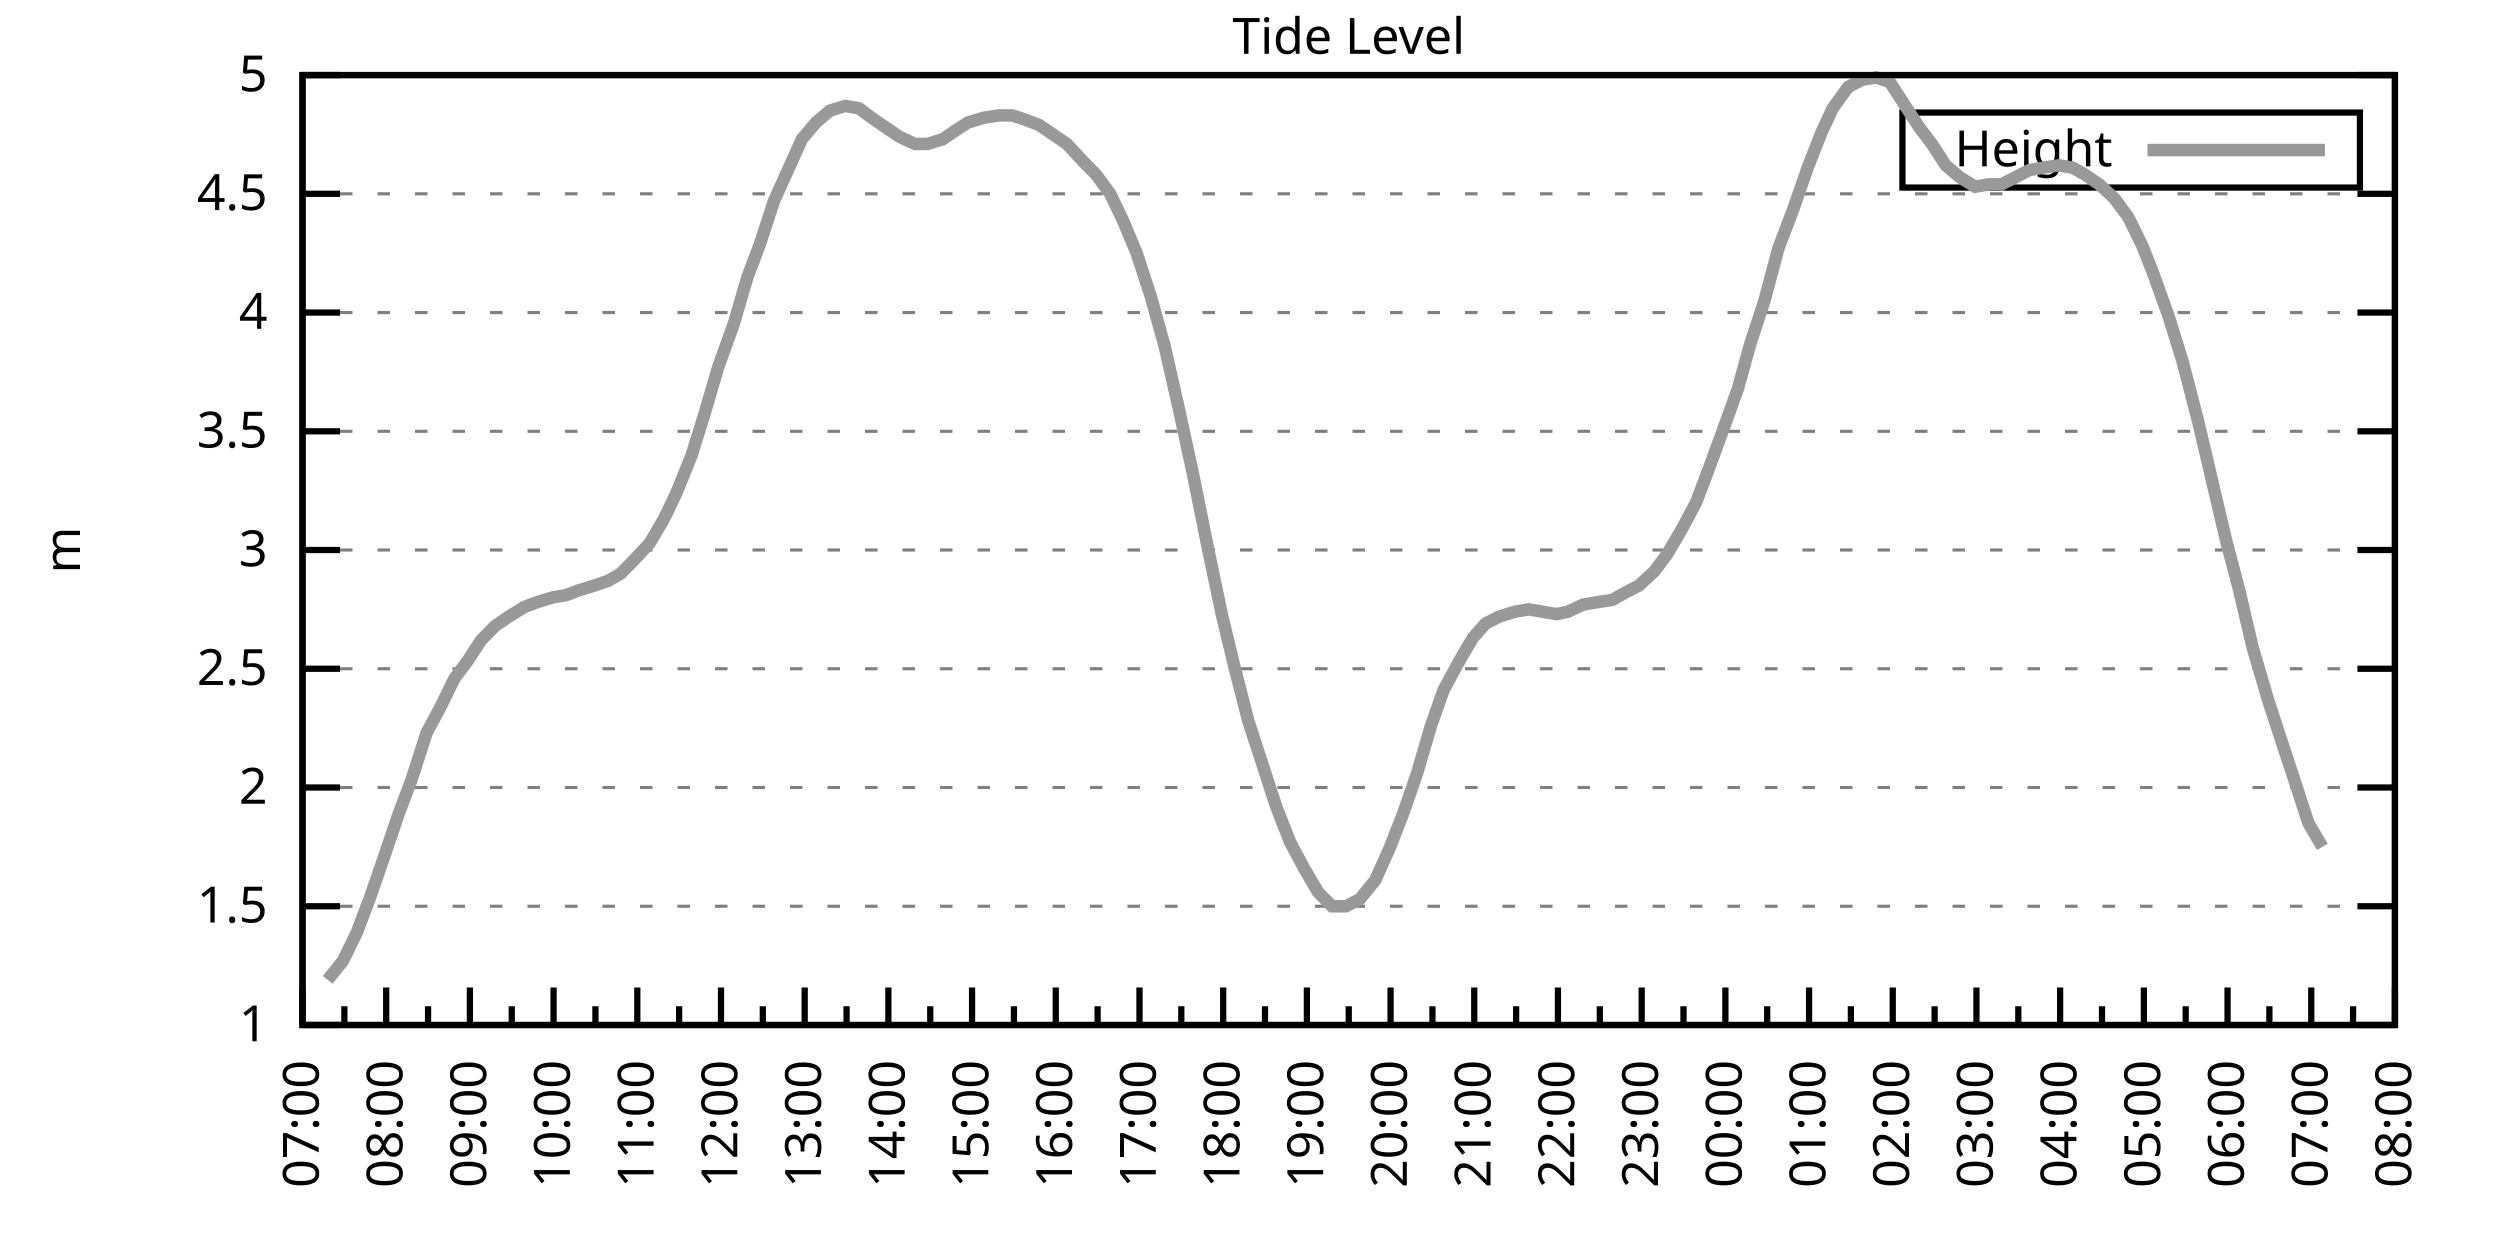
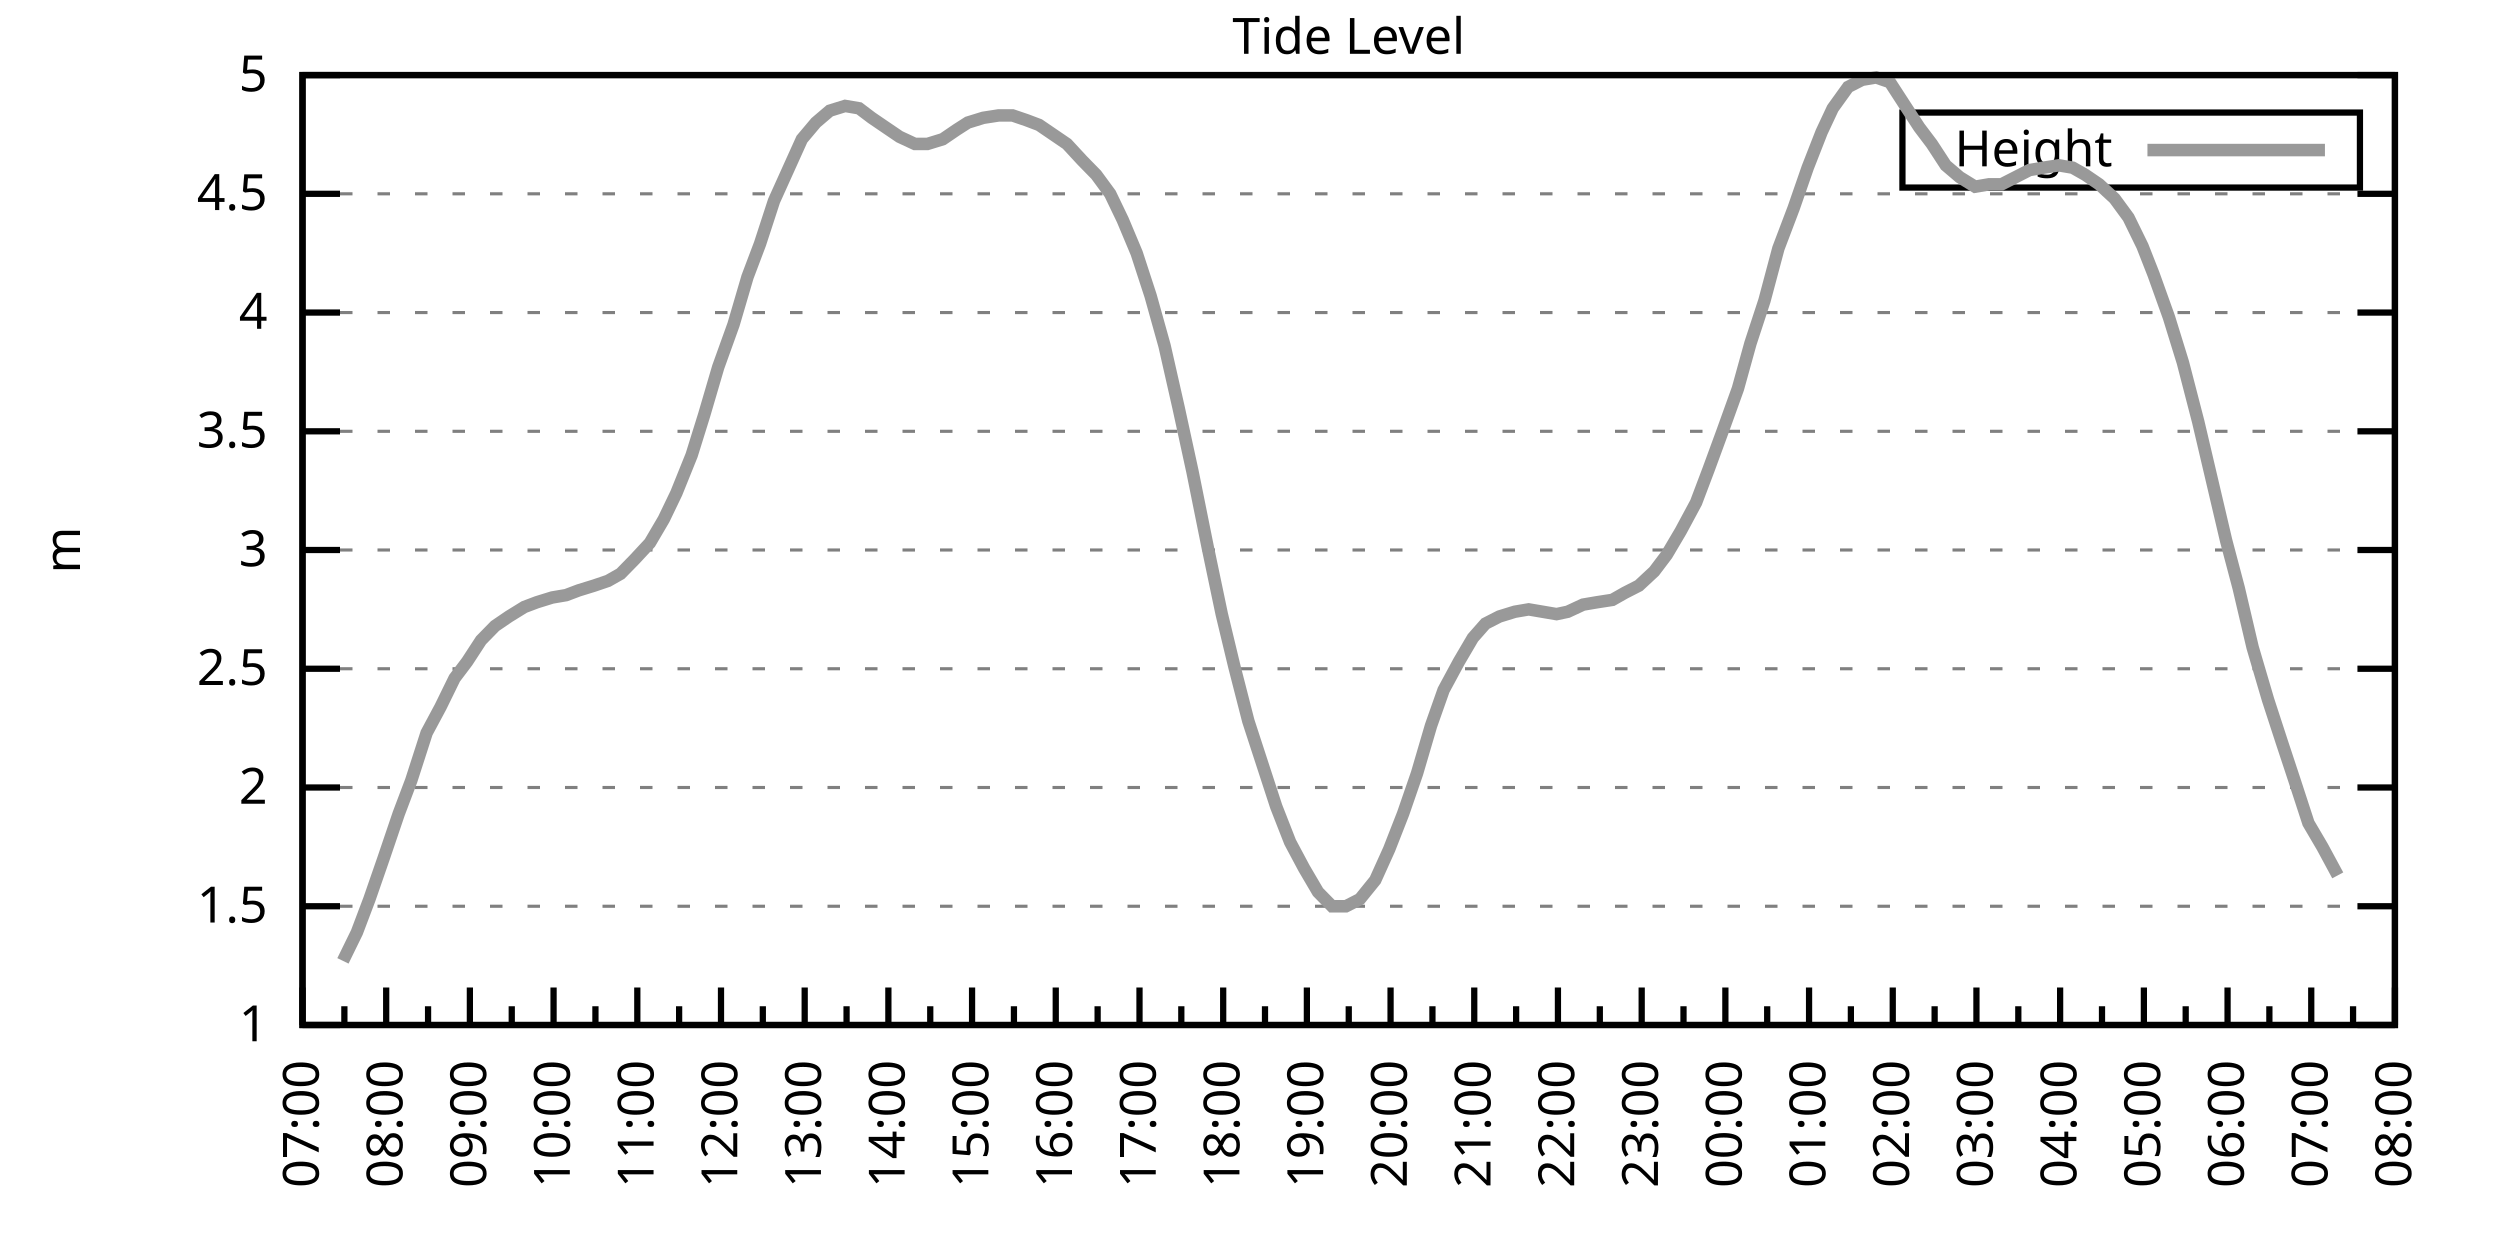
<svg xmlns="http://www.w3.org/2000/svg" xmlns:xlink="http://www.w3.org/1999/xlink" width="400" height="200" viewBox="0 0 400 200">
  <g id="gnuplot_canvas">
    <rect x="0" y="0" width="400" height="200" fill="none" />
    <defs>
      <circle id="gpDot" r="0.5" stroke-width="0.5" stroke="currentColor" />
      <path id="gpPt0" stroke-width="0.333" stroke="currentColor" d="M-1,0 h2 M0,-1 v2" />
      <path id="gpPt1" stroke-width="0.333" stroke="currentColor" d="M-1,-1 L1,1 M1,-1 L-1,1" />
      <path id="gpPt2" stroke-width="0.333" stroke="currentColor" d="M-1,0 L1,0 M0,-1 L0,1 M-1,-1 L1,1 M-1,1 L1,-1" />
      <rect id="gpPt3" stroke-width="0.333" stroke="currentColor" x="-1" y="-1" width="2" height="2" />
      <rect id="gpPt4" stroke-width="0.333" stroke="currentColor" fill="currentColor" x="-1" y="-1" width="2" height="2" />
      <circle id="gpPt5" stroke-width="0.333" stroke="currentColor" cx="0" cy="0" r="1" />
      <use xlink:href="#gpPt5" id="gpPt6" fill="currentColor" stroke="none" />
      <path id="gpPt7" stroke-width="0.333" stroke="currentColor" d="M0,-1.33 L-1.33,0.67 L1.33,0.67 z" />
      <use xlink:href="#gpPt7" id="gpPt8" fill="currentColor" stroke="none" />
      <use xlink:href="#gpPt7" id="gpPt9" stroke="currentColor" transform="rotate(180)" />
      <use xlink:href="#gpPt9" id="gpPt10" fill="currentColor" stroke="none" />
      <use xlink:href="#gpPt3" id="gpPt11" stroke="currentColor" transform="rotate(45)" />
      <use xlink:href="#gpPt11" id="gpPt12" fill="currentColor" stroke="none" />
      <path id="gpPt13" stroke-width="0.333" stroke="currentColor" d="M0,1.330 L1.265,0.411 L0.782,-1.067 L-0.782,-1.076 L-1.265,0.411 z" />
      <use xlink:href="#gpPt13" id="gpPt14" fill="currentColor" stroke="none" />
      <filter id="textbox" filterUnits="objectBoundingBox" x="0" y="0" height="1" width="1">
        <feFlood flood-color="white" flood-opacity="1" result="bgnd" />
        <feComposite in="SourceGraphic" in2="bgnd" operator="atop" />
      </filter>
      <filter id="greybox" filterUnits="objectBoundingBox" x="0" y="0" height="1" width="1">
        <feFlood flood-color="lightgrey" flood-opacity="1" result="grey" />
        <feComposite in="SourceGraphic" in2="grey" operator="atop" />
      </filter>
    </defs>
    <g fill="none" color="white" stroke="currentColor" stroke-width="1.00" stroke-linecap="butt" stroke-linejoin="miter">
</g>
    <g fill="none" color="black" stroke="currentColor" stroke-width="1.00" stroke-linecap="butt" stroke-linejoin="miter">
      <g stroke="none" shape-rendering="crispEdges">
        <polygon fill="rgb(255, 255, 255)" points="48.40,164.00 383.18,164.00 383.18,12.02 48.40,12.02 " />
      </g>
    </g>
    <g fill="none" color="black" stroke="currentColor" stroke-width="1.00" stroke-linecap="butt" stroke-linejoin="miter">
</g>
    <g fill="none" color="black" stroke="black" stroke-width="0.50" stroke-linecap="butt" stroke-linejoin="miter">
</g>
    <g fill="none" color="gray" stroke="currentColor" stroke-width="0.50" stroke-linecap="butt" stroke-linejoin="miter">
      <path stroke="gray" stroke-dasharray="2,4" class="gridline" d="M48.40,164.00 L383.19,164.00  " />
    </g>
    <g fill="none" color="gray" stroke="gray" stroke-width="1.00" stroke-linecap="butt" stroke-linejoin="miter">
</g>
    <g fill="none" color="black" stroke="currentColor" stroke-width="1.00" stroke-linecap="butt" stroke-linejoin="miter">
      <path stroke="black" d="M48.40,164.00 L54.40,164.00 M383.19,164.00 L377.19,164.00  " />
      <g transform="translate(42.80,166.60)" stroke="none" fill="black" font-family="Sans" font-size="8.00" text-anchor="end">
        <text>
          <tspan font-family="Sans"> 1</tspan>
        </text>
      </g>
    </g>
    <g fill="none" color="black" stroke="currentColor" stroke-width="1.00" stroke-linecap="butt" stroke-linejoin="miter">
</g>
    <g fill="none" color="black" stroke="black" stroke-width="0.50" stroke-linecap="butt" stroke-linejoin="miter">
</g>
    <g fill="none" color="gray" stroke="currentColor" stroke-width="0.50" stroke-linecap="butt" stroke-linejoin="miter">
      <path stroke="gray" stroke-dasharray="2,4" class="gridline" d="M48.40,145.00 L383.19,145.00  " />
    </g>
    <g fill="none" color="gray" stroke="gray" stroke-width="1.00" stroke-linecap="butt" stroke-linejoin="miter">
</g>
    <g fill="none" color="black" stroke="currentColor" stroke-width="1.00" stroke-linecap="butt" stroke-linejoin="miter">
      <path stroke="black" d="M48.40,145.00 L54.40,145.00 M383.19,145.00 L377.19,145.00  " />
      <g transform="translate(42.80,147.60)" stroke="none" fill="black" font-family="Sans" font-size="8.00" text-anchor="end">
        <text>
          <tspan font-family="Sans"> 1.5</tspan>
        </text>
      </g>
    </g>
    <g fill="none" color="black" stroke="currentColor" stroke-width="1.00" stroke-linecap="butt" stroke-linejoin="miter">
</g>
    <g fill="none" color="black" stroke="black" stroke-width="0.50" stroke-linecap="butt" stroke-linejoin="miter">
</g>
    <g fill="none" color="gray" stroke="currentColor" stroke-width="0.50" stroke-linecap="butt" stroke-linejoin="miter">
      <path stroke="gray" stroke-dasharray="2,4" class="gridline" d="M48.40,126.00 L383.19,126.00  " />
    </g>
    <g fill="none" color="gray" stroke="gray" stroke-width="1.00" stroke-linecap="butt" stroke-linejoin="miter">
</g>
    <g fill="none" color="black" stroke="currentColor" stroke-width="1.00" stroke-linecap="butt" stroke-linejoin="miter">
      <path stroke="black" d="M48.40,126.00 L54.40,126.00 M383.19,126.00 L377.19,126.00  " />
      <g transform="translate(42.80,128.60)" stroke="none" fill="black" font-family="Sans" font-size="8.00" text-anchor="end">
        <text>
          <tspan font-family="Sans"> 2</tspan>
        </text>
      </g>
    </g>
    <g fill="none" color="black" stroke="currentColor" stroke-width="1.00" stroke-linecap="butt" stroke-linejoin="miter">
</g>
    <g fill="none" color="black" stroke="black" stroke-width="0.50" stroke-linecap="butt" stroke-linejoin="miter">
</g>
    <g fill="none" color="gray" stroke="currentColor" stroke-width="0.50" stroke-linecap="butt" stroke-linejoin="miter">
      <path stroke="gray" stroke-dasharray="2,4" class="gridline" d="M48.40,107.00 L383.19,107.00  " />
    </g>
    <g fill="none" color="gray" stroke="gray" stroke-width="1.00" stroke-linecap="butt" stroke-linejoin="miter">
</g>
    <g fill="none" color="black" stroke="currentColor" stroke-width="1.00" stroke-linecap="butt" stroke-linejoin="miter">
      <path stroke="black" d="M48.40,107.00 L54.40,107.00 M383.19,107.00 L377.19,107.00  " />
      <g transform="translate(42.80,109.60)" stroke="none" fill="black" font-family="Sans" font-size="8.00" text-anchor="end">
        <text>
          <tspan font-family="Sans"> 2.5</tspan>
        </text>
      </g>
    </g>
    <g fill="none" color="black" stroke="currentColor" stroke-width="1.00" stroke-linecap="butt" stroke-linejoin="miter">
</g>
    <g fill="none" color="black" stroke="black" stroke-width="0.50" stroke-linecap="butt" stroke-linejoin="miter">
</g>
    <g fill="none" color="gray" stroke="currentColor" stroke-width="0.50" stroke-linecap="butt" stroke-linejoin="miter">
      <path stroke="gray" stroke-dasharray="2,4" class="gridline" d="M48.40,88.00 L383.19,88.00  " />
    </g>
    <g fill="none" color="gray" stroke="gray" stroke-width="1.00" stroke-linecap="butt" stroke-linejoin="miter">
</g>
    <g fill="none" color="black" stroke="currentColor" stroke-width="1.00" stroke-linecap="butt" stroke-linejoin="miter">
      <path stroke="black" d="M48.40,88.00 L54.40,88.00 M383.19,88.00 L377.19,88.00  " />
      <g transform="translate(42.80,90.60)" stroke="none" fill="black" font-family="Sans" font-size="8.00" text-anchor="end">
        <text>
          <tspan font-family="Sans"> 3</tspan>
        </text>
      </g>
    </g>
    <g fill="none" color="black" stroke="currentColor" stroke-width="1.00" stroke-linecap="butt" stroke-linejoin="miter">
</g>
    <g fill="none" color="black" stroke="black" stroke-width="0.50" stroke-linecap="butt" stroke-linejoin="miter">
</g>
    <g fill="none" color="gray" stroke="currentColor" stroke-width="0.50" stroke-linecap="butt" stroke-linejoin="miter">
      <path stroke="gray" stroke-dasharray="2,4" class="gridline" d="M48.40,69.01 L383.19,69.01  " />
    </g>
    <g fill="none" color="gray" stroke="gray" stroke-width="1.00" stroke-linecap="butt" stroke-linejoin="miter">
</g>
    <g fill="none" color="black" stroke="currentColor" stroke-width="1.00" stroke-linecap="butt" stroke-linejoin="miter">
      <path stroke="black" d="M48.40,69.01 L54.40,69.01 M383.19,69.01 L377.19,69.01  " />
      <g transform="translate(42.80,71.61)" stroke="none" fill="black" font-family="Sans" font-size="8.00" text-anchor="end">
        <text>
          <tspan font-family="Sans"> 3.5</tspan>
        </text>
      </g>
    </g>
    <g fill="none" color="black" stroke="currentColor" stroke-width="1.00" stroke-linecap="butt" stroke-linejoin="miter">
</g>
    <g fill="none" color="black" stroke="black" stroke-width="0.50" stroke-linecap="butt" stroke-linejoin="miter">
</g>
    <g fill="none" color="gray" stroke="currentColor" stroke-width="0.50" stroke-linecap="butt" stroke-linejoin="miter">
      <path stroke="gray" stroke-dasharray="2,4" class="gridline" d="M48.40,50.01 L383.19,50.01  " />
    </g>
    <g fill="none" color="gray" stroke="gray" stroke-width="1.00" stroke-linecap="butt" stroke-linejoin="miter">
</g>
    <g fill="none" color="black" stroke="currentColor" stroke-width="1.00" stroke-linecap="butt" stroke-linejoin="miter">
      <path stroke="black" d="M48.40,50.01 L54.40,50.01 M383.19,50.01 L377.19,50.01  " />
      <g transform="translate(42.80,52.61)" stroke="none" fill="black" font-family="Sans" font-size="8.00" text-anchor="end">
        <text>
          <tspan font-family="Sans"> 4</tspan>
        </text>
      </g>
    </g>
    <g fill="none" color="black" stroke="currentColor" stroke-width="1.00" stroke-linecap="butt" stroke-linejoin="miter">
</g>
    <g fill="none" color="black" stroke="black" stroke-width="0.50" stroke-linecap="butt" stroke-linejoin="miter">
</g>
    <g fill="none" color="gray" stroke="currentColor" stroke-width="0.50" stroke-linecap="butt" stroke-linejoin="miter">
      <path stroke="gray" stroke-dasharray="2,4" class="gridline" d="M48.40,31.01 L383.19,31.01  " />
    </g>
    <g fill="none" color="gray" stroke="gray" stroke-width="1.00" stroke-linecap="butt" stroke-linejoin="miter">
</g>
    <g fill="none" color="black" stroke="currentColor" stroke-width="1.00" stroke-linecap="butt" stroke-linejoin="miter">
      <path stroke="black" d="M48.40,31.01 L54.40,31.01 M383.19,31.01 L377.19,31.01  " />
      <g transform="translate(42.80,33.61)" stroke="none" fill="black" font-family="Sans" font-size="8.00" text-anchor="end">
        <text>
          <tspan font-family="Sans"> 4.5</tspan>
        </text>
      </g>
    </g>
    <g fill="none" color="black" stroke="currentColor" stroke-width="1.00" stroke-linecap="butt" stroke-linejoin="miter">
</g>
    <g fill="none" color="black" stroke="black" stroke-width="0.50" stroke-linecap="butt" stroke-linejoin="miter">
</g>
    <g fill="none" color="gray" stroke="currentColor" stroke-width="0.50" stroke-linecap="butt" stroke-linejoin="miter">
      <path stroke="gray" stroke-dasharray="2,4" class="gridline" d="M48.40,12.01 L383.19,12.01  " />
    </g>
    <g fill="none" color="gray" stroke="gray" stroke-width="1.00" stroke-linecap="butt" stroke-linejoin="miter">
</g>
    <g fill="none" color="black" stroke="currentColor" stroke-width="1.00" stroke-linecap="butt" stroke-linejoin="miter">
      <path stroke="black" d="M48.40,12.01 L54.40,12.01 M383.19,12.01 L377.19,12.01  " />
      <g transform="translate(42.80,14.61)" stroke="none" fill="black" font-family="Sans" font-size="8.00" text-anchor="end">
        <text>
          <tspan font-family="Sans"> 5</tspan>
        </text>
      </g>
    </g>
    <g fill="none" color="black" stroke="currentColor" stroke-width="1.00" stroke-linecap="butt" stroke-linejoin="miter">
      <path stroke="black" d="M48.40,164.00 L48.40,158.00  " />
      <g transform="translate(51.00,169.60) rotate(270)" stroke="none" fill="black" font-family="Sans" font-size="8.00" text-anchor="end">
        <text>
          <tspan font-family="Sans">07:00</tspan>
        </text>
      </g>
    </g>
    <g fill="none" color="black" stroke="currentColor" stroke-width="1.00" stroke-linecap="butt" stroke-linejoin="miter">
      <path stroke="black" d="M55.10,164.00 L55.10,161.00 M61.79,164.00 L61.79,158.00  " />
      <g transform="translate(64.39,169.60) rotate(270)" stroke="none" fill="black" font-family="Sans" font-size="8.00" text-anchor="end">
        <text>
          <tspan font-family="Sans">08:00</tspan>
        </text>
      </g>
    </g>
    <g fill="none" color="black" stroke="currentColor" stroke-width="1.00" stroke-linecap="butt" stroke-linejoin="miter">
      <path stroke="black" d="M68.49,164.00 L68.49,161.00 M75.18,164.00 L75.18,158.00  " />
      <g transform="translate(77.78,169.60) rotate(270)" stroke="none" fill="black" font-family="Sans" font-size="8.00" text-anchor="end">
        <text>
          <tspan font-family="Sans">09:00</tspan>
        </text>
      </g>
    </g>
    <g fill="none" color="black" stroke="currentColor" stroke-width="1.00" stroke-linecap="butt" stroke-linejoin="miter">
      <path stroke="black" d="M81.88,164.00 L81.88,161.00 M88.57,164.00 L88.57,158.00  " />
      <g transform="translate(91.17,169.60) rotate(270)" stroke="none" fill="black" font-family="Sans" font-size="8.00" text-anchor="end">
        <text>
          <tspan font-family="Sans">10:00</tspan>
        </text>
      </g>
    </g>
    <g fill="none" color="black" stroke="currentColor" stroke-width="1.00" stroke-linecap="butt" stroke-linejoin="miter">
      <path stroke="black" d="M95.27,164.00 L95.27,161.00 M101.97,164.00 L101.97,158.00  " />
      <g transform="translate(104.57,169.60) rotate(270)" stroke="none" fill="black" font-family="Sans" font-size="8.00" text-anchor="end">
        <text>
          <tspan font-family="Sans">11:00</tspan>
        </text>
      </g>
    </g>
    <g fill="none" color="black" stroke="currentColor" stroke-width="1.00" stroke-linecap="butt" stroke-linejoin="miter">
      <path stroke="black" d="M108.66,164.00 L108.66,161.00 M115.36,164.00 L115.36,158.00  " />
      <g transform="translate(117.96,169.60) rotate(270)" stroke="none" fill="black" font-family="Sans" font-size="8.00" text-anchor="end">
        <text>
          <tspan font-family="Sans">12:00</tspan>
        </text>
      </g>
    </g>
    <g fill="none" color="black" stroke="currentColor" stroke-width="1.00" stroke-linecap="butt" stroke-linejoin="miter">
      <path stroke="black" d="M122.05,164.00 L122.05,161.00 M128.75,164.00 L128.75,158.00  " />
      <g transform="translate(131.35,169.60) rotate(270)" stroke="none" fill="black" font-family="Sans" font-size="8.00" text-anchor="end">
        <text>
          <tspan font-family="Sans">13:00</tspan>
        </text>
      </g>
    </g>
    <g fill="none" color="black" stroke="currentColor" stroke-width="1.00" stroke-linecap="butt" stroke-linejoin="miter">
      <path stroke="black" d="M135.45,164.00 L135.45,161.00 M142.14,164.00 L142.14,158.00  " />
      <g transform="translate(144.74,169.60) rotate(270)" stroke="none" fill="black" font-family="Sans" font-size="8.00" text-anchor="end">
        <text>
          <tspan font-family="Sans">14:00</tspan>
        </text>
      </g>
    </g>
    <g fill="none" color="black" stroke="currentColor" stroke-width="1.00" stroke-linecap="butt" stroke-linejoin="miter">
      <path stroke="black" d="M148.84,164.00 L148.84,161.00 M155.53,164.00 L155.53,158.00  " />
      <g transform="translate(158.13,169.60) rotate(270)" stroke="none" fill="black" font-family="Sans" font-size="8.00" text-anchor="end">
        <text>
          <tspan font-family="Sans">15:00</tspan>
        </text>
      </g>
    </g>
    <g fill="none" color="black" stroke="currentColor" stroke-width="1.00" stroke-linecap="butt" stroke-linejoin="miter">
      <path stroke="black" d="M162.23,164.00 L162.23,161.00 M168.92,164.00 L168.92,158.00  " />
      <g transform="translate(171.52,169.60) rotate(270)" stroke="none" fill="black" font-family="Sans" font-size="8.00" text-anchor="end">
        <text>
          <tspan font-family="Sans">16:00</tspan>
        </text>
      </g>
    </g>
    <g fill="none" color="black" stroke="currentColor" stroke-width="1.00" stroke-linecap="butt" stroke-linejoin="miter">
      <path stroke="black" d="M175.62,164.00 L175.62,161.00 M182.32,164.00 L182.32,158.00  " />
      <g transform="translate(184.92,169.60) rotate(270)" stroke="none" fill="black" font-family="Sans" font-size="8.00" text-anchor="end">
        <text>
          <tspan font-family="Sans">17:00</tspan>
        </text>
      </g>
    </g>
    <g fill="none" color="black" stroke="currentColor" stroke-width="1.00" stroke-linecap="butt" stroke-linejoin="miter">
      <path stroke="black" d="M189.01,164.00 L189.01,161.00 M195.71,164.00 L195.71,158.00  " />
      <g transform="translate(198.31,169.60) rotate(270)" stroke="none" fill="black" font-family="Sans" font-size="8.00" text-anchor="end">
        <text>
          <tspan font-family="Sans">18:00</tspan>
        </text>
      </g>
    </g>
    <g fill="none" color="black" stroke="currentColor" stroke-width="1.00" stroke-linecap="butt" stroke-linejoin="miter">
      <path stroke="black" d="M202.40,164.00 L202.40,161.00 M209.10,164.00 L209.10,158.00  " />
      <g transform="translate(211.70,169.60) rotate(270)" stroke="none" fill="black" font-family="Sans" font-size="8.00" text-anchor="end">
        <text>
          <tspan font-family="Sans">19:00</tspan>
        </text>
      </g>
    </g>
    <g fill="none" color="black" stroke="currentColor" stroke-width="1.00" stroke-linecap="butt" stroke-linejoin="miter">
      <path stroke="black" d="M215.80,164.00 L215.80,161.00 M222.49,164.00 L222.49,158.00  " />
      <g transform="translate(225.09,169.60) rotate(270)" stroke="none" fill="black" font-family="Sans" font-size="8.00" text-anchor="end">
        <text>
          <tspan font-family="Sans">20:00</tspan>
        </text>
      </g>
    </g>
    <g fill="none" color="black" stroke="currentColor" stroke-width="1.00" stroke-linecap="butt" stroke-linejoin="miter">
      <path stroke="black" d="M229.19,164.00 L229.19,161.00 M235.88,164.00 L235.88,158.00  " />
      <g transform="translate(238.48,169.60) rotate(270)" stroke="none" fill="black" font-family="Sans" font-size="8.00" text-anchor="end">
        <text>
          <tspan font-family="Sans">21:00</tspan>
        </text>
      </g>
    </g>
    <g fill="none" color="black" stroke="currentColor" stroke-width="1.00" stroke-linecap="butt" stroke-linejoin="miter">
      <path stroke="black" d="M242.58,164.00 L242.58,161.00 M249.27,164.00 L249.27,158.00  " />
      <g transform="translate(251.87,169.60) rotate(270)" stroke="none" fill="black" font-family="Sans" font-size="8.00" text-anchor="end">
        <text>
          <tspan font-family="Sans">22:00</tspan>
        </text>
      </g>
    </g>
    <g fill="none" color="black" stroke="currentColor" stroke-width="1.00" stroke-linecap="butt" stroke-linejoin="miter">
      <path stroke="black" d="M255.97,164.00 L255.97,161.00 M262.67,164.00 L262.67,158.00  " />
      <g transform="translate(265.27,169.60) rotate(270)" stroke="none" fill="black" font-family="Sans" font-size="8.00" text-anchor="end">
        <text>
          <tspan font-family="Sans">23:00</tspan>
        </text>
      </g>
    </g>
    <g fill="none" color="black" stroke="currentColor" stroke-width="1.00" stroke-linecap="butt" stroke-linejoin="miter">
      <path stroke="black" d="M269.36,164.00 L269.36,161.00 M276.06,164.00 L276.06,158.00  " />
      <g transform="translate(278.66,169.60) rotate(270)" stroke="none" fill="black" font-family="Sans" font-size="8.00" text-anchor="end">
        <text>
          <tspan font-family="Sans">00:00</tspan>
        </text>
      </g>
    </g>
    <g fill="none" color="black" stroke="currentColor" stroke-width="1.00" stroke-linecap="butt" stroke-linejoin="miter">
      <path stroke="black" d="M282.75,164.00 L282.75,161.00 M289.45,164.00 L289.45,158.00  " />
      <g transform="translate(292.05,169.60) rotate(270)" stroke="none" fill="black" font-family="Sans" font-size="8.00" text-anchor="end">
        <text>
          <tspan font-family="Sans">01:00</tspan>
        </text>
      </g>
    </g>
    <g fill="none" color="black" stroke="currentColor" stroke-width="1.00" stroke-linecap="butt" stroke-linejoin="miter">
      <path stroke="black" d="M296.14,164.00 L296.14,161.00 M302.84,164.00 L302.84,158.00  " />
      <g transform="translate(305.44,169.60) rotate(270)" stroke="none" fill="black" font-family="Sans" font-size="8.00" text-anchor="end">
        <text>
          <tspan font-family="Sans">02:00</tspan>
        </text>
      </g>
    </g>
    <g fill="none" color="black" stroke="currentColor" stroke-width="1.00" stroke-linecap="butt" stroke-linejoin="miter">
      <path stroke="black" d="M309.54,164.00 L309.54,161.00 M316.23,164.00 L316.23,158.00  " />
      <g transform="translate(318.83,169.60) rotate(270)" stroke="none" fill="black" font-family="Sans" font-size="8.00" text-anchor="end">
        <text>
          <tspan font-family="Sans">03:00</tspan>
        </text>
      </g>
    </g>
    <g fill="none" color="black" stroke="currentColor" stroke-width="1.00" stroke-linecap="butt" stroke-linejoin="miter">
      <path stroke="black" d="M322.93,164.00 L322.93,161.00 M329.62,164.00 L329.62,158.00  " />
      <g transform="translate(332.22,169.60) rotate(270)" stroke="none" fill="black" font-family="Sans" font-size="8.00" text-anchor="end">
        <text>
          <tspan font-family="Sans">04:00</tspan>
        </text>
      </g>
    </g>
    <g fill="none" color="black" stroke="currentColor" stroke-width="1.00" stroke-linecap="butt" stroke-linejoin="miter">
      <path stroke="black" d="M336.32,164.00 L336.32,161.00 M343.02,164.00 L343.02,158.00  " />
      <g transform="translate(345.62,169.60) rotate(270)" stroke="none" fill="black" font-family="Sans" font-size="8.00" text-anchor="end">
        <text>
          <tspan font-family="Sans">05:00</tspan>
        </text>
      </g>
    </g>
    <g fill="none" color="black" stroke="currentColor" stroke-width="1.00" stroke-linecap="butt" stroke-linejoin="miter">
      <path stroke="black" d="M349.71,164.00 L349.71,161.00 M356.41,164.00 L356.41,158.00  " />
      <g transform="translate(359.01,169.60) rotate(270)" stroke="none" fill="black" font-family="Sans" font-size="8.00" text-anchor="end">
        <text>
          <tspan font-family="Sans">06:00</tspan>
        </text>
      </g>
    </g>
    <g fill="none" color="black" stroke="currentColor" stroke-width="1.00" stroke-linecap="butt" stroke-linejoin="miter">
      <path stroke="black" d="M363.10,164.00 L363.10,161.00 M369.80,164.00 L369.80,158.00  " />
      <g transform="translate(372.40,169.60) rotate(270)" stroke="none" fill="black" font-family="Sans" font-size="8.00" text-anchor="end">
        <text>
          <tspan font-family="Sans">07:00</tspan>
        </text>
      </g>
    </g>
    <g fill="none" color="black" stroke="currentColor" stroke-width="1.00" stroke-linecap="butt" stroke-linejoin="miter">
      <path stroke="black" d="M376.49,164.00 L376.49,161.00 M383.19,164.00 L383.19,158.00  " />
      <g transform="translate(385.79,169.60) rotate(270)" stroke="none" fill="black" font-family="Sans" font-size="8.00" text-anchor="end">
        <text>
          <tspan font-family="Sans">08:00</tspan>
        </text>
      </g>
    </g>
    <g fill="none" color="black" stroke="currentColor" stroke-width="1.00" stroke-linecap="butt" stroke-linejoin="miter">
</g>
    <g fill="none" color="black" stroke="currentColor" stroke-width="1.00" stroke-linecap="butt" stroke-linejoin="miter">
      <path stroke="black" d="M48.40,12.01 L48.40,164.00 L383.19,164.00 L383.19,12.01 L48.40,12.01 Z  " />
    </g>
    <g fill="none" color="black" stroke="currentColor" stroke-width="1.00" stroke-linecap="butt" stroke-linejoin="miter">
      <g transform="translate(12.80,88.01) rotate(270)" stroke="none" fill="black" font-family="Sans" font-size="8.00" text-anchor="middle">
        <text>
          <tspan font-family="Sans">m</tspan>
        </text>
      </g>
    </g>
    <g fill="none" color="black" stroke="currentColor" stroke-width="1.00" stroke-linecap="butt" stroke-linejoin="miter">
</g>
    <g fill="none" color="black" stroke="currentColor" stroke-width="1.00" stroke-linecap="butt" stroke-linejoin="miter">
      <path stroke="black" d="M304.39,30.01 L304.39,18.01 L377.59,18.01 L377.59,30.01 L304.39,30.01 Z  " />
    </g>
    <g id="Tide_level_plot_1">
      <g fill="none" color="white" stroke="black" stroke-width="2.00" stroke-linecap="butt" stroke-linejoin="miter">
</g>
      <g fill="none" color="black" stroke="currentColor" stroke-width="2.00" stroke-linecap="butt" stroke-linejoin="miter">
        <g transform="translate(337.99,26.61)" stroke="none" fill="black" font-family="Sans" font-size="8.00" text-anchor="end">
          <text>
            <tspan font-family="Sans">Height</tspan>
          </text>
        </g>
      </g>
      <g fill="none" color="black" stroke="currentColor" stroke-width="2.00" stroke-linecap="butt" stroke-linejoin="miter">
-         <path stroke="rgb(153, 153, 153)" d="M343.59,24.01 L371.99,24.01 M52.42,156.78 L54.87,153.74 L57.10,149.18 L59.11,143.86 L61.35,137.40 L63.80,130.18   L65.81,124.86 L68.26,117.26 L70.50,113.08 L72.73,108.52 L74.74,105.86 L76.97,102.44 L79.20,100.16 L81.43,98.64   L83.89,97.12 L85.90,96.36 L88.35,95.60 L90.58,95.22 L92.59,94.46 L95.05,93.70 L97.28,92.94 L99.29,91.80   L101.52,89.52 L103.98,86.87 L106.21,83.07 L108.22,78.89 L110.67,72.81 L112.68,66.35 L114.91,58.75 L117.37,51.91   L119.60,44.31 L121.61,38.99 L123.84,32.15 L126.07,27.21 L128.30,22.27 L130.54,19.61 L132.77,17.71 L135.22,16.95   L137.45,17.33 L139.46,18.85 L141.69,20.37 L143.93,21.89 L146.38,23.03 L148.39,23.03 L150.85,22.27 L153.08,20.75   L154.86,19.61 L157.32,18.85 L159.77,18.47 L162.01,18.47 L164.24,19.23 L166.25,19.99 L168.48,21.51 L170.71,23.03   L173.17,25.69 L175.40,27.97 L177.63,31.01 L179.64,35.19 L181.87,40.51 L184.10,47.35 L186.33,55.33 L188.57,65.21   L190.80,75.47 L193.25,87.63 L195.48,98.26 L197.49,106.62 L199.73,115.36 L201.96,122.20 L204.19,129.04 L206.42,134.74   L208.65,138.92 L210.88,142.72 L213.12,145.00 L215.35,145.00 L217.58,143.86 L220.04,140.82 L222.27,135.88 L224.50,130.18   L226.73,123.72 L228.96,116.12 L230.97,110.42 L233.43,105.86 L235.66,102.06 L237.67,99.78 L239.90,98.64 L242.36,97.88   L244.59,97.50 L246.82,97.88 L249.05,98.26 L250.84,97.88 L253.29,96.74 L255.52,96.36 L257.98,95.98 L259.99,94.84   L262.22,93.70 L264.67,91.42 L266.68,88.76 L268.92,84.97 L271.37,80.41 L273.38,75.09 L275.61,69.01 L278.07,62.17   L280.07,54.95 L282.31,48.11 L284.54,39.75 L286.99,33.29 L289.23,26.83 L291.46,21.13 L293.24,17.33 L295.70,13.91   L297.93,12.77 L300.16,12.39 L302.39,13.15 L304.85,16.95 L307.08,20.37 L309.09,23.03 L311.32,26.45 L313.55,28.35   L316.01,29.87 L318.24,29.49 L320.25,29.49 L322.48,28.35 L324.71,27.21 L326.95,26.83 L329.40,26.45 L331.63,26.83   L333.64,27.97 L335.87,29.49 L338.33,31.77 L340.56,34.81 L342.79,39.37 L344.58,43.93 L347.03,50.77 L349.26,57.99   L351.72,67.49 L353.95,76.99 L356.18,86.49 L358.19,94.08 L360.42,103.58 L362.88,111.94 L365.11,118.78 L367.12,124.86   L369.35,131.70 L371.58,135.50  " />
+         <path stroke="rgb(153, 153, 153)" d="M343.59,24.01 L371.99,24.01 M54.87,153.74 L57.10,149.18 L59.11,143.86 L61.35,137.40 L63.80,130.18 L65.81,124.86   L68.26,117.26 L70.50,113.08 L72.73,108.52 L74.74,105.86 L76.97,102.44 L79.20,100.16 L81.43,98.64 L83.89,97.12   L85.90,96.36 L88.35,95.60 L90.58,95.22 L92.59,94.46 L95.05,93.70 L97.28,92.94 L99.29,91.80 L101.52,89.52   L103.98,86.87 L106.21,83.07 L108.22,78.89 L110.67,72.81 L112.68,66.35 L114.91,58.75 L117.37,51.91 L119.60,44.31   L121.61,38.99 L123.84,32.15 L126.07,27.21 L128.30,22.27 L130.54,19.61 L132.77,17.71 L135.22,16.95 L137.45,17.33   L139.46,18.85 L141.69,20.37 L143.93,21.89 L146.38,23.03 L148.39,23.03 L150.85,22.27 L153.08,20.75 L154.86,19.61   L157.32,18.85 L159.77,18.47 L162.01,18.47 L164.24,19.23 L166.25,19.99 L168.48,21.51 L170.71,23.03 L173.17,25.69   L175.40,27.97 L177.63,31.01 L179.64,35.19 L181.87,40.51 L184.10,47.35 L186.33,55.33 L188.57,65.21 L190.80,75.47   L193.25,87.63 L195.48,98.26 L197.49,106.62 L199.73,115.36 L201.96,122.20 L204.19,129.04 L206.42,134.74 L208.65,138.92   L210.88,142.72 L213.12,145.00 L215.35,145.00 L217.58,143.86 L220.04,140.82 L222.27,135.88 L224.50,130.18 L226.73,123.72   L228.96,116.12 L230.97,110.42 L233.43,105.86 L235.66,102.06 L237.67,99.78 L239.90,98.64 L242.36,97.88 L244.59,97.50   L246.82,97.88 L249.05,98.26 L250.84,97.88 L253.29,96.74 L255.52,96.36 L257.98,95.98 L259.99,94.84 L262.22,93.70   L264.67,91.42 L266.68,88.76 L268.92,84.97 L271.37,80.41 L273.38,75.09 L275.61,69.01 L278.07,62.17 L280.07,54.95   L282.31,48.11 L284.54,39.75 L286.99,33.29 L289.23,26.83 L291.46,21.13 L293.24,17.33 L295.70,13.91 L297.93,12.77   L300.16,12.39 L302.39,13.15 L304.85,16.95 L307.08,20.37 L309.09,23.03 L311.32,26.45 L313.55,28.35 L316.01,29.87   L318.24,29.49 L320.25,29.49 L322.48,28.35 L324.71,27.21 L326.95,26.83 L329.40,26.45 L331.63,26.83 L333.64,27.97   L335.87,29.49 L338.33,31.77 L340.56,34.81 L342.79,39.37 L344.58,43.93 L347.03,50.77 L349.26,57.99 L351.72,67.49   L353.95,76.99 L356.18,86.49 L358.19,94.08 L360.42,103.58 L362.88,111.94 L365.11,118.78 L367.12,124.86 L369.35,131.70   L371.58,135.50 L374.04,140.06  " />
      </g>
    </g>
    <g fill="none" color="black" stroke="currentColor" stroke-width="2.00" stroke-linecap="butt" stroke-linejoin="miter">
</g>
    <g fill="none" color="black" stroke="black" stroke-width="1.00" stroke-linecap="butt" stroke-linejoin="miter">
</g>
    <g fill="none" color="black" stroke="currentColor" stroke-width="1.00" stroke-linecap="butt" stroke-linejoin="miter">
      <path stroke="black" d="M48.40,12.01 L48.40,164.00 L383.19,164.00 L383.19,12.01 L48.40,12.01 Z  " />
    </g>
    <g fill="none" color="black" stroke="currentColor" stroke-width="1.00" stroke-linecap="butt" stroke-linejoin="miter">
      <g transform="translate(215.79,8.61)" stroke="none" fill="black" font-family="Sans" font-size="8.00" text-anchor="middle">
        <text>
          <tspan font-family="Sans">Tide Level</tspan>
        </text>
      </g>
    </g>
    <g fill="none" color="black" stroke="currentColor" stroke-width="1.00" stroke-linecap="butt" stroke-linejoin="miter">
</g>
  </g>
</svg>
